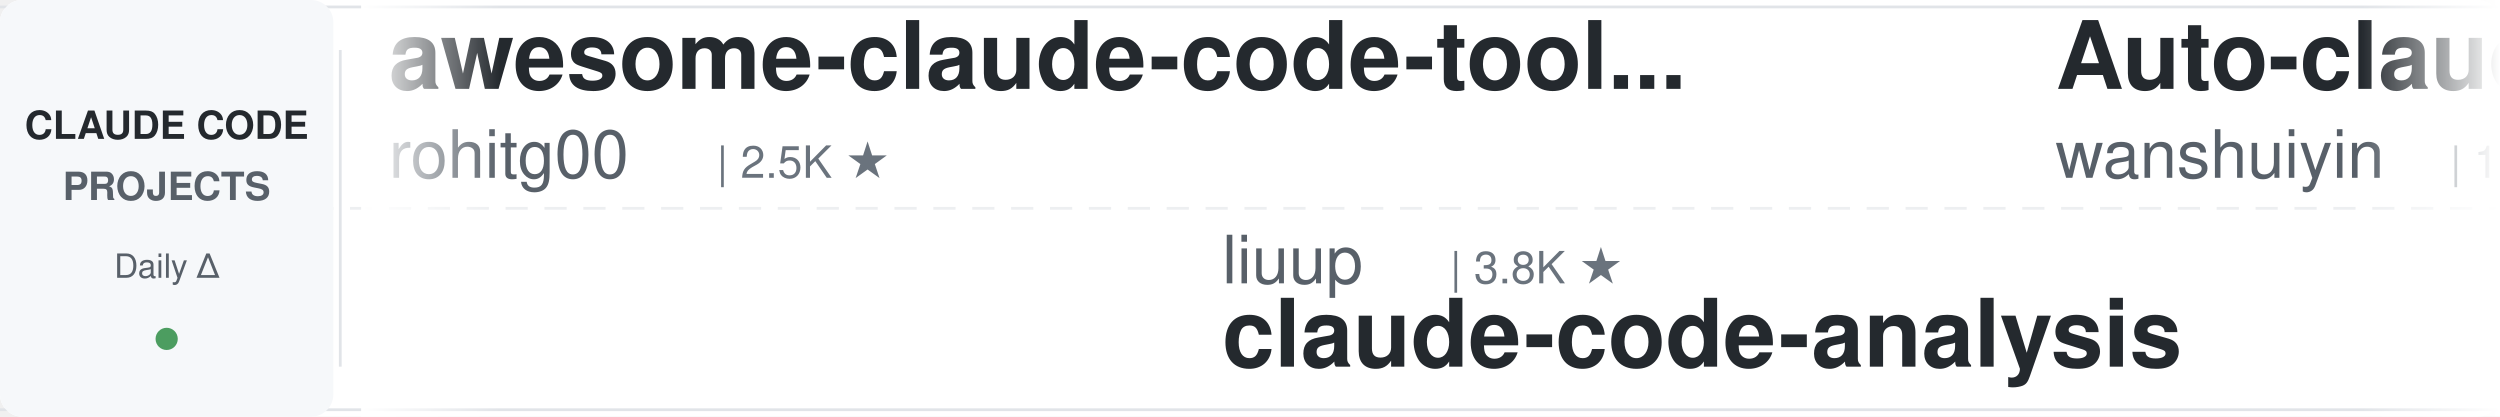
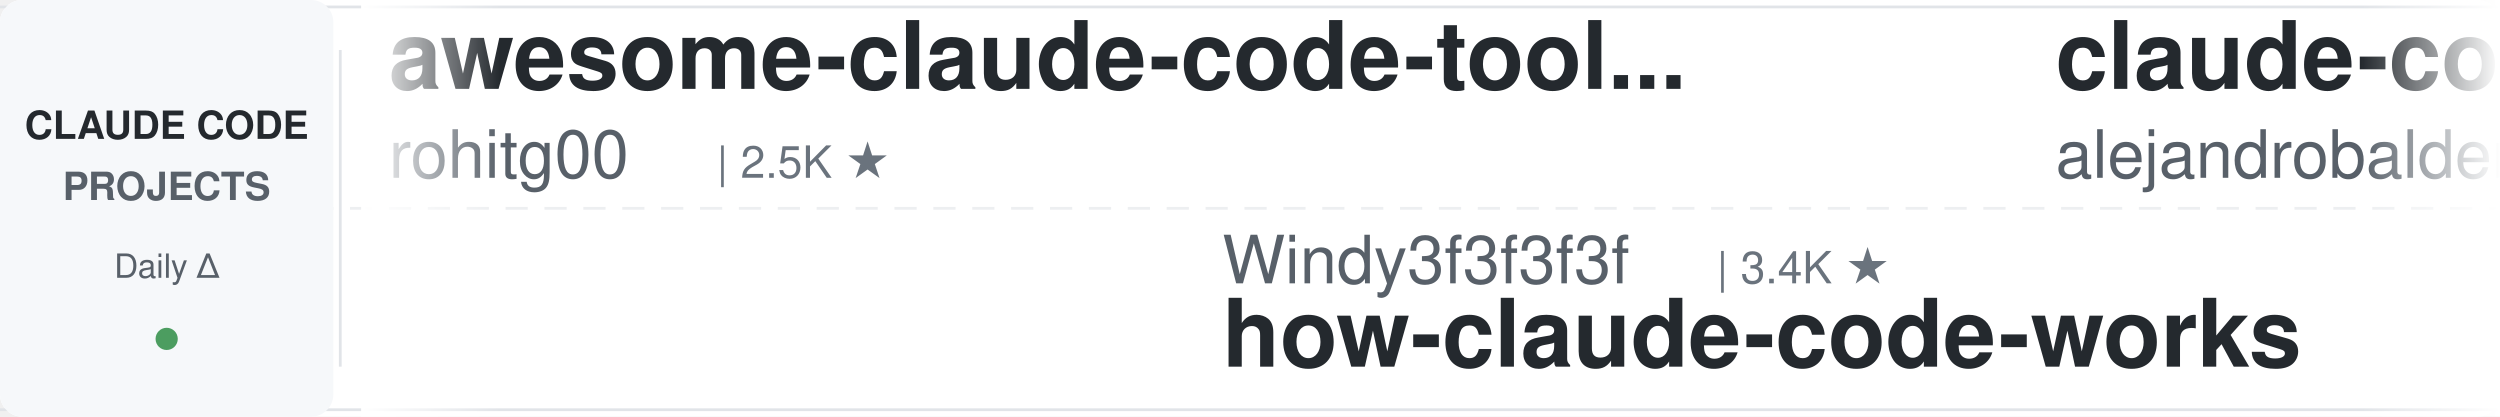
<svg xmlns="http://www.w3.org/2000/svg" width="900" height="150">
  <defs>
    <linearGradient id="leftFade" x1="0%" y1="0%" x2="100%" y2="0%">
      <stop offset="0%" style="stop-color:#ffffff;stop-opacity:1" />
      <stop offset="100%" style="stop-color:#ffffff;stop-opacity:0" />
    </linearGradient>
    <linearGradient id="rightFade" x1="0%" y1="0%" x2="100%" y2="0%">
      <stop offset="0%" style="stop-color:#ffffff;stop-opacity:0" />
      <stop offset="100%" style="stop-color:#ffffff;stop-opacity:1" />
    </linearGradient>
  </defs>
  <rect width="900" height="150" fill="#ffffff" rx="8" />
  <rect x="0" y="2" width="900" height="1" fill="#e1e4e8" />
  <rect x="0" y="147" width="900" height="1" fill="#e1e4e8" />
  <line x1="0" y1="75" x2="900" y2="75" stroke="#e1e4e8" stroke-width="1" stroke-dasharray="8 6" opacity="0.6" />
  <rect x="0" y="0" width="120" height="150" fill="#f6f8fa" rx="8" />
  <text x="60" y="50" font-family="-apple-system, BlinkMacSystemFont, 'Segoe UI', Helvetica, Arial, sans-serif" font-size="14" font-weight="600" fill="#24292e" text-anchor="middle">CLAUDE CODE</text>
  <text x="60" y="72" font-family="-apple-system, BlinkMacSystemFont, 'Segoe UI', Helvetica, Arial, sans-serif" font-size="14" font-weight="600" fill="#586069" text-anchor="middle">PROJECTS</text>
  <text x="60" y="100" font-family="-apple-system, BlinkMacSystemFont, 'Segoe UI', Helvetica, Arial, sans-serif" font-size="12" font-weight="500" fill="#586069" text-anchor="middle">Daily Δ</text>
  <circle cx="60" cy="122" r="4" fill="#22863a" opacity="0.8" />
  <rect x="122" y="18" width="1" height="114" fill="#e1e4e8" />
  <clipPath id="tickerClip">
    <rect x="130" y="0" width="770" height="150" />
  </clipPath>
  <g clip-path="url(#tickerClip)">
    <g id="tickerItems">
      <animateTransform attributeName="transform" attributeType="XML" type="translate" from="0 0" to="-3000 0" dur="54s" repeatCount="indefinite" />
      <g transform="translate(0, 0)">
        <text x="140" y="32" font-family="-apple-system, BlinkMacSystemFont, 'Segoe UI', Helvetica, Arial, sans-serif" font-size="34" font-weight="600" fill="#24292e">awesome-claude-code-tool...</text>
        <text x="140" y="64" font-family="-apple-system, BlinkMacSystemFont, 'Segoe UI', Helvetica, Arial, sans-serif" font-size="24" font-weight="400" fill="#586069">rohitg00</text>
        <text x="258" y="64" font-family="-apple-system, BlinkMacSystemFont, 'Segoe UI', Helvetica, Arial, sans-serif" font-size="16" font-weight="500" fill="#6a737d">| 2.5K ★</text>
      </g>
      <g transform="translate(300, 0)">
-         <text x="140" y="102" font-family="-apple-system, BlinkMacSystemFont, 'Segoe UI', Helvetica, Arial, sans-serif" font-size="24" font-weight="400" fill="#586069">liuup</text>
-         <text x="222" y="102" font-family="-apple-system, BlinkMacSystemFont, 'Segoe UI', Helvetica, Arial, sans-serif" font-size="16" font-weight="500" fill="#6a737d">| 3.8K ★</text>
-         <text x="140" y="132" font-family="-apple-system, BlinkMacSystemFont, 'Segoe UI', Helvetica, Arial, sans-serif" font-size="34" font-weight="600" fill="#24292e">claude-code-analysis</text>
+         <text x="140" y="102" font-family="-apple-system, BlinkMacSystemFont, 'Segoe UI', Helvetica, Arial, sans-serif" font-size="24" font-weight="400" fill="#586069">Windy3f3f3f3f</text>
+         <text x="318" y="102" font-family="-apple-system, BlinkMacSystemFont, 'Segoe UI', Helvetica, Arial, sans-serif" font-size="16" font-weight="500" fill="#6a737d">| 3.4K ★</text>
+         <text x="140" y="132" font-family="-apple-system, BlinkMacSystemFont, 'Segoe UI', Helvetica, Arial, sans-serif" font-size="34" font-weight="600" fill="#24292e">how-claude-code-works</text>
      </g>
      <g transform="translate(600, 0)">
-         <text x="140" y="32" font-family="-apple-system, BlinkMacSystemFont, 'Segoe UI', Helvetica, Arial, sans-serif" font-size="34" font-weight="600" fill="#24292e">Auto-claude-code-researc...</text>
-         <text x="140" y="64" font-family="-apple-system, BlinkMacSystemFont, 'Segoe UI', Helvetica, Arial, sans-serif" font-size="24" font-weight="400" fill="#586069">wanshuiyin</text>
-         <text x="282" y="64" font-family="-apple-system, BlinkMacSystemFont, 'Segoe UI', Helvetica, Arial, sans-serif" font-size="16" font-weight="500" fill="#6a737d">| 14.7K ★</text>
-       </g>
-       <g transform="translate(900, 0)">
-         <text x="140" y="102" font-family="-apple-system, BlinkMacSystemFont, 'Segoe UI', Helvetica, Arial, sans-serif" font-size="24" font-weight="400" fill="#586069">FlorianBruniaux</text>
-         <text x="342" y="102" font-family="-apple-system, BlinkMacSystemFont, 'Segoe UI', Helvetica, Arial, sans-serif" font-size="16" font-weight="500" fill="#6a737d">| 5.7K ★</text>
-         <text x="140" y="132" font-family="-apple-system, BlinkMacSystemFont, 'Segoe UI', Helvetica, Arial, sans-serif" font-size="34" font-weight="600" fill="#24292e">claude-code-ultimate-gui...</text>
-       </g>
-       <g transform="translate(1200, 0)">
-         <text x="140" y="32" font-family="-apple-system, BlinkMacSystemFont, 'Segoe UI', Helvetica, Arial, sans-serif" font-size="34" font-weight="600" fill="#24292e">claude-code-tudou</text>
-         <text x="140" y="64" font-family="-apple-system, BlinkMacSystemFont, 'Segoe UI', Helvetica, Arial, sans-serif" font-size="24" font-weight="400" fill="#586069">AICoderTudou</text>
-         <text x="306" y="64" font-family="-apple-system, BlinkMacSystemFont, 'Segoe UI', Helvetica, Arial, sans-serif" font-size="16" font-weight="500" fill="#6a737d">| 497 ★</text>
-       </g>
-       <g transform="translate(1500, 0)">
-         <text x="140" y="102" font-family="-apple-system, BlinkMacSystemFont, 'Segoe UI', Helvetica, Arial, sans-serif" font-size="24" font-weight="400" fill="#586069">luyao618</text>
-         <text x="258" y="102" font-family="-apple-system, BlinkMacSystemFont, 'Segoe UI', Helvetica, Arial, sans-serif" font-size="16" font-weight="500" fill="#6a737d">| 1.7K ★</text>
-         <text x="140" y="132" font-family="-apple-system, BlinkMacSystemFont, 'Segoe UI', Helvetica, Arial, sans-serif" font-size="34" font-weight="600" fill="#24292e">Claude-Code-Source-Study</text>
-       </g>
-       <g transform="translate(1800, 0)">
        <text x="140" y="32" font-family="-apple-system, BlinkMacSystemFont, 'Segoe UI', Helvetica, Arial, sans-serif" font-size="34" font-weight="600" fill="#24292e">claude-code-from-source</text>
        <text x="140" y="64" font-family="-apple-system, BlinkMacSystemFont, 'Segoe UI', Helvetica, Arial, sans-serif" font-size="24" font-weight="400" fill="#586069">alejandrobalderas</text>
        <text x="366" y="64" font-family="-apple-system, BlinkMacSystemFont, 'Segoe UI', Helvetica, Arial, sans-serif" font-size="16" font-weight="500" fill="#6a737d">| 2.8K ★</text>
      </g>
+       <g transform="translate(900, 0)">
+         <text x="140" y="102" font-family="-apple-system, BlinkMacSystemFont, 'Segoe UI', Helvetica, Arial, sans-serif" font-size="24" font-weight="400" fill="#586069">Yuyz0112</text>
+         <text x="258" y="102" font-family="-apple-system, BlinkMacSystemFont, 'Segoe UI', Helvetica, Arial, sans-serif" font-size="16" font-weight="500" fill="#6a737d">| 2.4K ★</text>
+         <text x="140" y="132" font-family="-apple-system, BlinkMacSystemFont, 'Segoe UI', Helvetica, Arial, sans-serif" font-size="34" font-weight="600" fill="#24292e">claude-code-reverse</text>
+       </g>
+       <g transform="translate(1200, 0)">
+         <text x="140" y="32" font-family="-apple-system, BlinkMacSystemFont, 'Segoe UI', Helvetica, Arial, sans-serif" font-size="34" font-weight="600" fill="#24292e">claude-code-skills</text>
+         <text x="140" y="64" font-family="-apple-system, BlinkMacSystemFont, 'Segoe UI', Helvetica, Arial, sans-serif" font-size="24" font-weight="400" fill="#586069">daymade</text>
+         <text x="246" y="64" font-family="-apple-system, BlinkMacSystemFont, 'Segoe UI', Helvetica, Arial, sans-serif" font-size="16" font-weight="500" fill="#6a737d">| 1.3K ★</text>
+       </g>
+       <g transform="translate(1500, 0)">
+         <text x="140" y="102" font-family="-apple-system, BlinkMacSystemFont, 'Segoe UI', Helvetica, Arial, sans-serif" font-size="24" font-weight="400" fill="#586069">SeemSeam</text>
+         <text x="258" y="102" font-family="-apple-system, BlinkMacSystemFont, 'Segoe UI', Helvetica, Arial, sans-serif" font-size="16" font-weight="500" fill="#6a737d">| 3.4K ★</text>
+         <text x="140" y="132" font-family="-apple-system, BlinkMacSystemFont, 'Segoe UI', Helvetica, Arial, sans-serif" font-size="34" font-weight="600" fill="#24292e">claude_codex_bridge</text>
+       </g>
+       <g transform="translate(1800, 0)">
+         <text x="140" y="32" font-family="-apple-system, BlinkMacSystemFont, 'Segoe UI', Helvetica, Arial, sans-serif" font-size="34" font-weight="600" fill="#24292e">sc-claude-code-files</text>
+         <text x="140" y="64" font-family="-apple-system, BlinkMacSystemFont, 'Segoe UI', Helvetica, Arial, sans-serif" font-size="24" font-weight="400" fill="#586069">https-deeplearning-ai</text>
+         <text x="414" y="64" font-family="-apple-system, BlinkMacSystemFont, 'Segoe UI', Helvetica, Arial, sans-serif" font-size="16" font-weight="500" fill="#6a737d">| 540 ★</text>
+       </g>
      <g transform="translate(2100, 0)">
-         <text x="140" y="102" font-family="-apple-system, BlinkMacSystemFont, 'Segoe UI', Helvetica, Arial, sans-serif" font-size="24" font-weight="400" fill="#586069">repowise-dev</text>
-         <text x="306" y="102" font-family="-apple-system, BlinkMacSystemFont, 'Segoe UI', Helvetica, Arial, sans-serif" font-size="16" font-weight="500" fill="#6a737d">| 1.2K ★</text>
-         <text x="140" y="132" font-family="-apple-system, BlinkMacSystemFont, 'Segoe UI', Helvetica, Arial, sans-serif" font-size="34" font-weight="600" fill="#24292e">claude-code-prompts</text>
+         <text x="140" y="102" font-family="-apple-system, BlinkMacSystemFont, 'Segoe UI', Helvetica, Arial, sans-serif" font-size="24" font-weight="400" fill="#586069">disler</text>
+         <text x="234" y="102" font-family="-apple-system, BlinkMacSystemFont, 'Segoe UI', Helvetica, Arial, sans-serif" font-size="16" font-weight="500" fill="#6a737d">| 1.6K ★</text>
+         <text x="140" y="132" font-family="-apple-system, BlinkMacSystemFont, 'Segoe UI', Helvetica, Arial, sans-serif" font-size="34" font-weight="600" fill="#24292e">pi-vs-claude-code</text>
      </g>
      <g transform="translate(2400, 0)">
-         <text x="140" y="32" font-family="-apple-system, BlinkMacSystemFont, 'Segoe UI', Helvetica, Arial, sans-serif" font-size="34" font-weight="600" fill="#24292e">ECC</text>
-         <text x="140" y="64" font-family="-apple-system, BlinkMacSystemFont, 'Segoe UI', Helvetica, Arial, sans-serif" font-size="24" font-weight="400" fill="#586069">affaan-m</text>
-         <text x="258" y="64" font-family="-apple-system, BlinkMacSystemFont, 'Segoe UI', Helvetica, Arial, sans-serif" font-size="16" font-weight="500" fill="#6a737d">| 240.2K ★</text>
+         <text x="140" y="32" font-family="-apple-system, BlinkMacSystemFont, 'Segoe UI', Helvetica, Arial, sans-serif" font-size="34" font-weight="600" fill="#24292e">awesome-claude-code-plug...</text>
+         <text x="140" y="64" font-family="-apple-system, BlinkMacSystemFont, 'Segoe UI', Helvetica, Arial, sans-serif" font-size="24" font-weight="400" fill="#586069">ccplugins</text>
+         <text x="270" y="64" font-family="-apple-system, BlinkMacSystemFont, 'Segoe UI', Helvetica, Arial, sans-serif" font-size="16" font-weight="500" fill="#6a737d">| 913 ★</text>
      </g>
      <g transform="translate(2700, 0)">
-         <text x="140" y="102" font-family="-apple-system, BlinkMacSystemFont, 'Segoe UI', Helvetica, Arial, sans-serif" font-size="24" font-weight="400" fill="#586069">ccplugins</text>
-         <text x="270" y="102" font-family="-apple-system, BlinkMacSystemFont, 'Segoe UI', Helvetica, Arial, sans-serif" font-size="16" font-weight="500" fill="#6a737d">| 912 ★</text>
-         <text x="140" y="132" font-family="-apple-system, BlinkMacSystemFont, 'Segoe UI', Helvetica, Arial, sans-serif" font-size="34" font-weight="600" fill="#24292e">awesome-claude-code-plug...</text>
+         <text x="140" y="102" font-family="-apple-system, BlinkMacSystemFont, 'Segoe UI', Helvetica, Arial, sans-serif" font-size="24" font-weight="400" fill="#586069">Njengah</text>
+         <text x="246" y="102" font-family="-apple-system, BlinkMacSystemFont, 'Segoe UI', Helvetica, Arial, sans-serif" font-size="16" font-weight="500" fill="#6a737d">| 1.9K ★</text>
+         <text x="140" y="132" font-family="-apple-system, BlinkMacSystemFont, 'Segoe UI', Helvetica, Arial, sans-serif" font-size="34" font-weight="600" fill="#24292e">claude-code-cheat-sheet</text>
      </g>
      <g transform="translate(3000, 0)">
        <text x="140" y="32" font-family="-apple-system, BlinkMacSystemFont, 'Segoe UI', Helvetica, Arial, sans-serif" font-size="34" font-weight="600" fill="#24292e">awesome-claude-code-tool...</text>
        <text x="140" y="64" font-family="-apple-system, BlinkMacSystemFont, 'Segoe UI', Helvetica, Arial, sans-serif" font-size="24" font-weight="400" fill="#586069">rohitg00</text>
        <text x="258" y="64" font-family="-apple-system, BlinkMacSystemFont, 'Segoe UI', Helvetica, Arial, sans-serif" font-size="16" font-weight="500" fill="#6a737d">| 2.5K ★</text>
      </g>
      <g transform="translate(3300, 0)">
-         <text x="140" y="102" font-family="-apple-system, BlinkMacSystemFont, 'Segoe UI', Helvetica, Arial, sans-serif" font-size="24" font-weight="400" fill="#586069">liuup</text>
-         <text x="222" y="102" font-family="-apple-system, BlinkMacSystemFont, 'Segoe UI', Helvetica, Arial, sans-serif" font-size="16" font-weight="500" fill="#6a737d">| 3.8K ★</text>
-         <text x="140" y="132" font-family="-apple-system, BlinkMacSystemFont, 'Segoe UI', Helvetica, Arial, sans-serif" font-size="34" font-weight="600" fill="#24292e">claude-code-analysis</text>
+         <text x="140" y="102" font-family="-apple-system, BlinkMacSystemFont, 'Segoe UI', Helvetica, Arial, sans-serif" font-size="24" font-weight="400" fill="#586069">Windy3f3f3f3f</text>
+         <text x="318" y="102" font-family="-apple-system, BlinkMacSystemFont, 'Segoe UI', Helvetica, Arial, sans-serif" font-size="16" font-weight="500" fill="#6a737d">| 3.4K ★</text>
+         <text x="140" y="132" font-family="-apple-system, BlinkMacSystemFont, 'Segoe UI', Helvetica, Arial, sans-serif" font-size="34" font-weight="600" fill="#24292e">how-claude-code-works</text>
      </g>
      <g transform="translate(3600, 0)">
-         <text x="140" y="32" font-family="-apple-system, BlinkMacSystemFont, 'Segoe UI', Helvetica, Arial, sans-serif" font-size="34" font-weight="600" fill="#24292e">Auto-claude-code-researc...</text>
-         <text x="140" y="64" font-family="-apple-system, BlinkMacSystemFont, 'Segoe UI', Helvetica, Arial, sans-serif" font-size="24" font-weight="400" fill="#586069">wanshuiyin</text>
-         <text x="282" y="64" font-family="-apple-system, BlinkMacSystemFont, 'Segoe UI', Helvetica, Arial, sans-serif" font-size="16" font-weight="500" fill="#6a737d">| 14.7K ★</text>
+         <text x="140" y="32" font-family="-apple-system, BlinkMacSystemFont, 'Segoe UI', Helvetica, Arial, sans-serif" font-size="34" font-weight="600" fill="#24292e">claude-code-from-source</text>
+         <text x="140" y="64" font-family="-apple-system, BlinkMacSystemFont, 'Segoe UI', Helvetica, Arial, sans-serif" font-size="24" font-weight="400" fill="#586069">alejandrobalderas</text>
+         <text x="366" y="64" font-family="-apple-system, BlinkMacSystemFont, 'Segoe UI', Helvetica, Arial, sans-serif" font-size="16" font-weight="500" fill="#6a737d">| 2.8K ★</text>
      </g>
      <g transform="translate(3900, 0)">
-         <text x="140" y="102" font-family="-apple-system, BlinkMacSystemFont, 'Segoe UI', Helvetica, Arial, sans-serif" font-size="24" font-weight="400" fill="#586069">FlorianBruniaux</text>
-         <text x="342" y="102" font-family="-apple-system, BlinkMacSystemFont, 'Segoe UI', Helvetica, Arial, sans-serif" font-size="16" font-weight="500" fill="#6a737d">| 5.7K ★</text>
-         <text x="140" y="132" font-family="-apple-system, BlinkMacSystemFont, 'Segoe UI', Helvetica, Arial, sans-serif" font-size="34" font-weight="600" fill="#24292e">claude-code-ultimate-gui...</text>
+         <text x="140" y="102" font-family="-apple-system, BlinkMacSystemFont, 'Segoe UI', Helvetica, Arial, sans-serif" font-size="24" font-weight="400" fill="#586069">Yuyz0112</text>
+         <text x="258" y="102" font-family="-apple-system, BlinkMacSystemFont, 'Segoe UI', Helvetica, Arial, sans-serif" font-size="16" font-weight="500" fill="#6a737d">| 2.4K ★</text>
+         <text x="140" y="132" font-family="-apple-system, BlinkMacSystemFont, 'Segoe UI', Helvetica, Arial, sans-serif" font-size="34" font-weight="600" fill="#24292e">claude-code-reverse</text>
      </g>
    </g>
  </g>
  <rect x="130" y="0" width="50" height="150" fill="url(#leftFade)" />
  <rect x="850" y="0" width="50" height="150" fill="url(#rightFade)" />
</svg>
